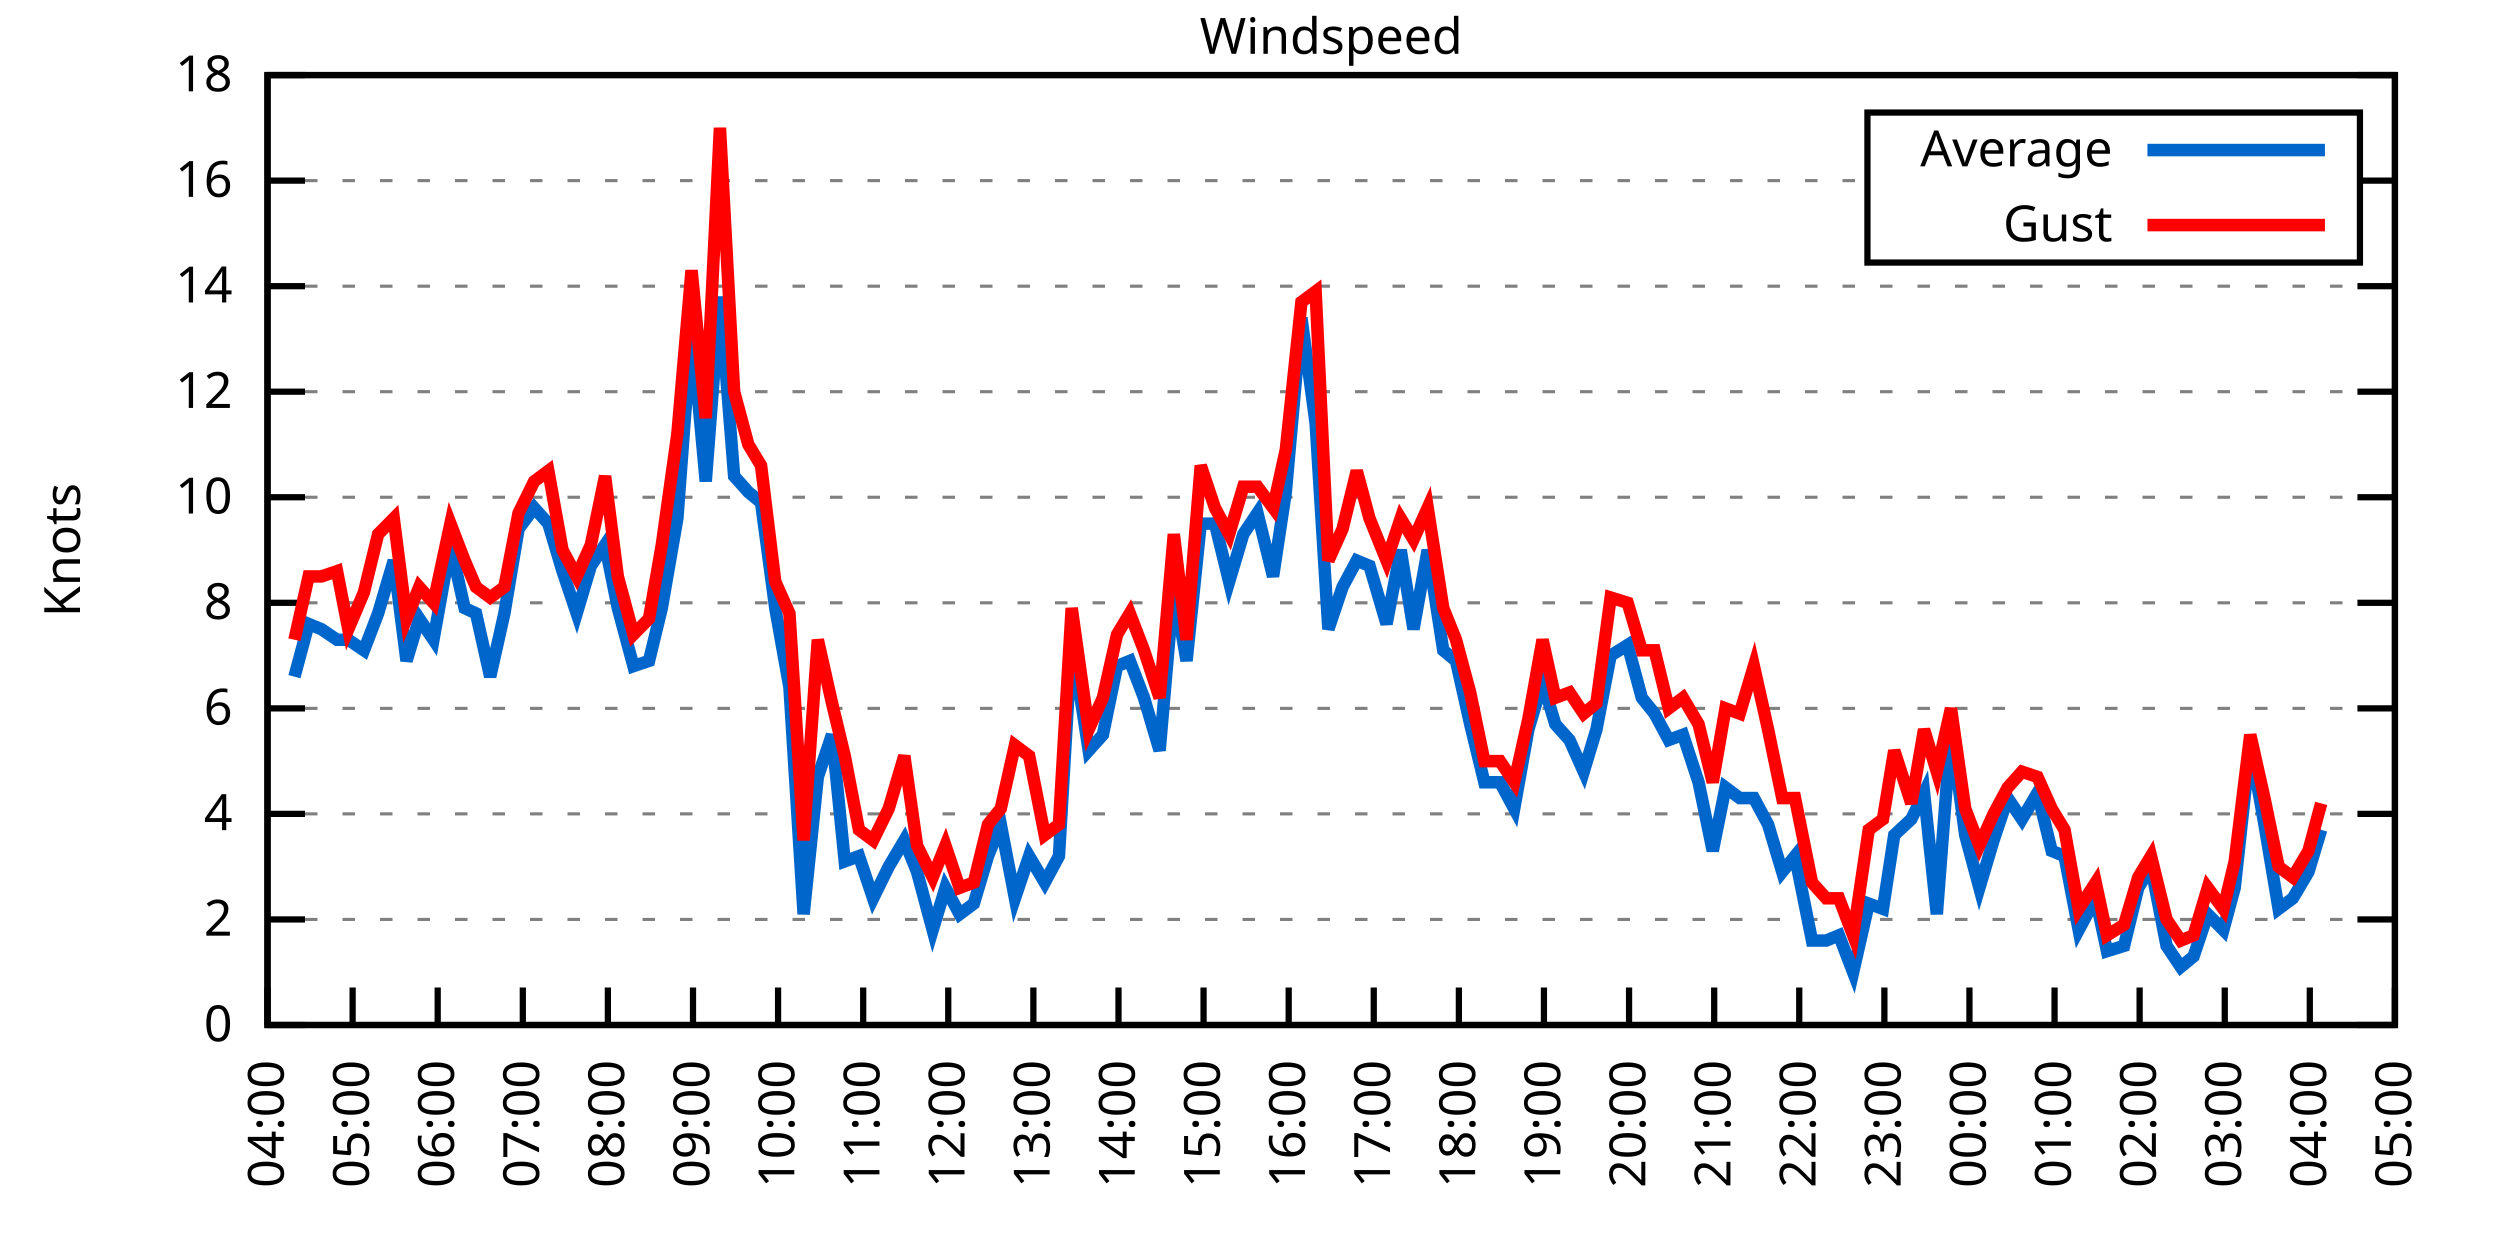
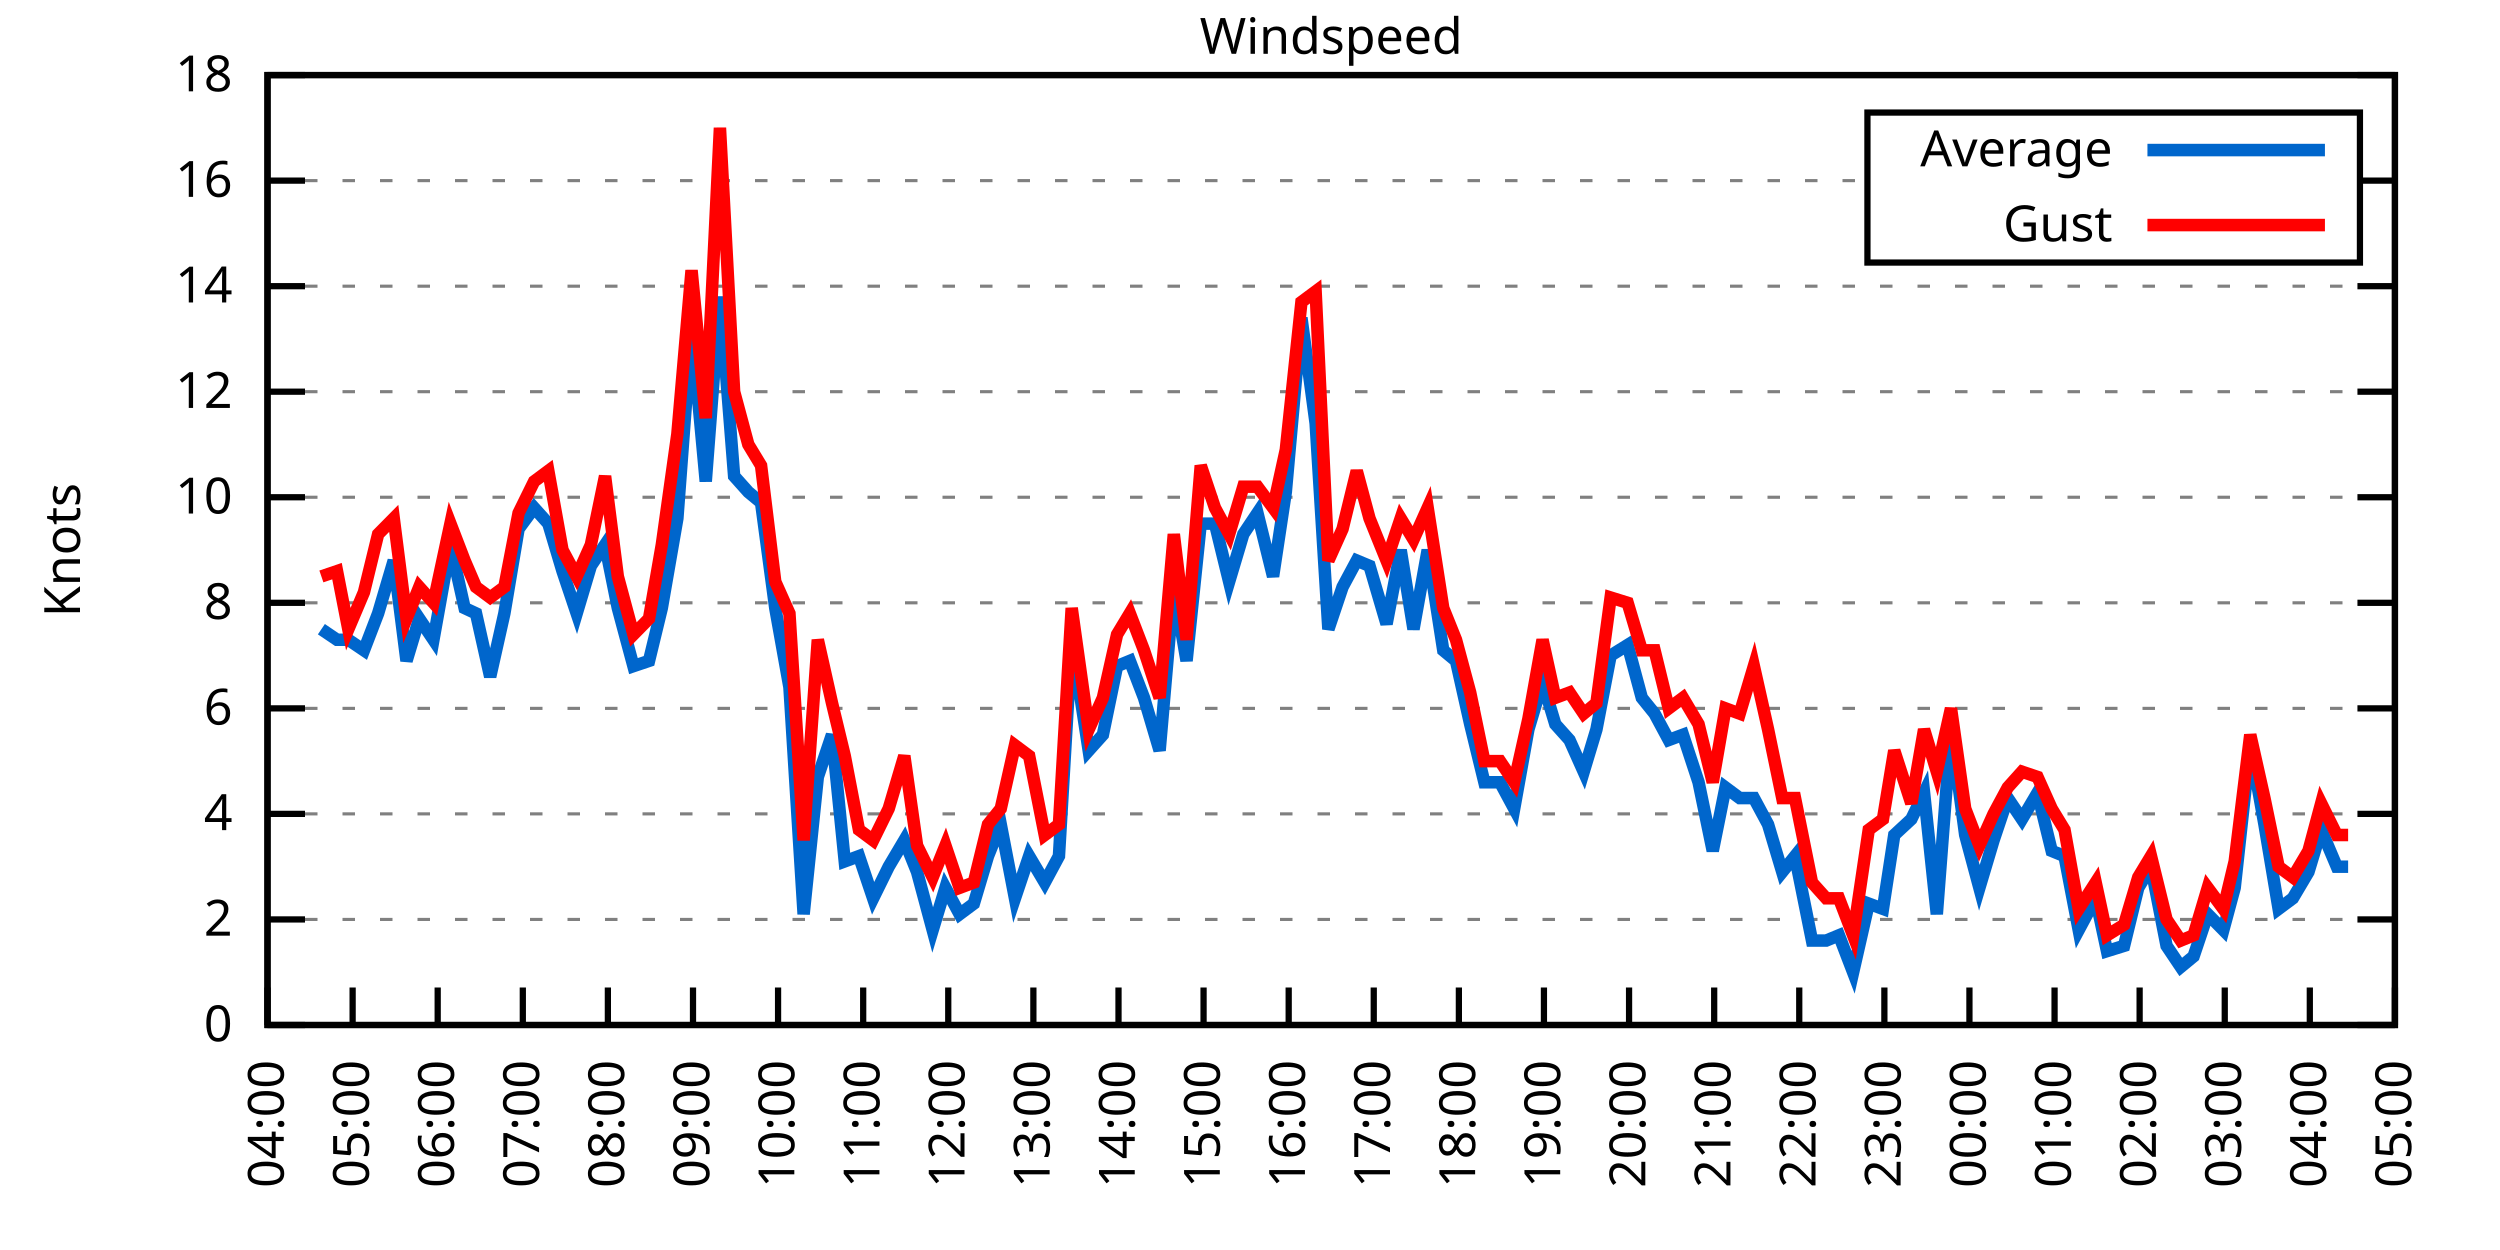
<svg xmlns="http://www.w3.org/2000/svg" xmlns:xlink="http://www.w3.org/1999/xlink" width="400" height="200" viewBox="0 0 400 200">
  <g id="gnuplot_canvas">
    <rect x="0" y="0" width="400" height="200" fill="none" />
    <defs>
      <circle id="gpDot" r="0.5" stroke-width="0.5" stroke="currentColor" />
      <path id="gpPt0" stroke-width="0.333" stroke="currentColor" d="M-1,0 h2 M0,-1 v2" />
      <path id="gpPt1" stroke-width="0.333" stroke="currentColor" d="M-1,-1 L1,1 M1,-1 L-1,1" />
      <path id="gpPt2" stroke-width="0.333" stroke="currentColor" d="M-1,0 L1,0 M0,-1 L0,1 M-1,-1 L1,1 M-1,1 L1,-1" />
      <rect id="gpPt3" stroke-width="0.333" stroke="currentColor" x="-1" y="-1" width="2" height="2" />
      <rect id="gpPt4" stroke-width="0.333" stroke="currentColor" fill="currentColor" x="-1" y="-1" width="2" height="2" />
      <circle id="gpPt5" stroke-width="0.333" stroke="currentColor" cx="0" cy="0" r="1" />
      <use xlink:href="#gpPt5" id="gpPt6" fill="currentColor" stroke="none" />
      <path id="gpPt7" stroke-width="0.333" stroke="currentColor" d="M0,-1.33 L-1.33,0.67 L1.33,0.67 z" />
      <use xlink:href="#gpPt7" id="gpPt8" fill="currentColor" stroke="none" />
      <use xlink:href="#gpPt7" id="gpPt9" stroke="currentColor" transform="rotate(180)" />
      <use xlink:href="#gpPt9" id="gpPt10" fill="currentColor" stroke="none" />
      <use xlink:href="#gpPt3" id="gpPt11" stroke="currentColor" transform="rotate(45)" />
      <use xlink:href="#gpPt11" id="gpPt12" fill="currentColor" stroke="none" />
      <path id="gpPt13" stroke-width="0.333" stroke="currentColor" d="M0,1.330 L1.265,0.411 L0.782,-1.067 L-0.782,-1.076 L-1.265,0.411 z" />
      <use xlink:href="#gpPt13" id="gpPt14" fill="currentColor" stroke="none" />
      <filter id="textbox" filterUnits="objectBoundingBox" x="0" y="0" height="1" width="1">
        <feFlood flood-color="white" flood-opacity="1" result="bgnd" />
        <feComposite in="SourceGraphic" in2="bgnd" operator="atop" />
      </filter>
      <filter id="greybox" filterUnits="objectBoundingBox" x="0" y="0" height="1" width="1">
        <feFlood flood-color="lightgrey" flood-opacity="1" result="grey" />
        <feComposite in="SourceGraphic" in2="grey" operator="atop" />
      </filter>
    </defs>
    <g fill="none" color="white" stroke="currentColor" stroke-width="1.00" stroke-linecap="butt" stroke-linejoin="miter">
</g>
    <g fill="none" color="black" stroke="currentColor" stroke-width="1.00" stroke-linecap="butt" stroke-linejoin="miter">
      <g stroke="none" shape-rendering="crispEdges">
        <polygon fill="rgb(255, 255, 255)" points="42.80,164.00 383.18,164.00 383.18,12.02 42.80,12.02 " />
      </g>
    </g>
    <g fill="none" color="black" stroke="currentColor" stroke-width="1.00" stroke-linecap="butt" stroke-linejoin="miter">
</g>
    <g fill="none" color="black" stroke="black" stroke-width="0.50" stroke-linecap="butt" stroke-linejoin="miter">
</g>
    <g fill="none" color="gray" stroke="currentColor" stroke-width="0.50" stroke-linecap="butt" stroke-linejoin="miter">
      <path stroke="gray" stroke-dasharray="2,4" class="gridline" d="M42.80,164.00 L383.19,164.00  " />
    </g>
    <g fill="none" color="gray" stroke="gray" stroke-width="1.00" stroke-linecap="butt" stroke-linejoin="miter">
</g>
    <g fill="none" color="black" stroke="currentColor" stroke-width="1.00" stroke-linecap="butt" stroke-linejoin="miter">
      <path stroke="black" d="M42.80,164.00 L48.80,164.00 M383.19,164.00 L377.19,164.00  " />
      <g transform="translate(37.20,166.60)" stroke="none" fill="black" font-family="Sans" font-size="8.00" text-anchor="end">
        <text>
          <tspan font-family="Sans"> 0</tspan>
        </text>
      </g>
    </g>
    <g fill="none" color="black" stroke="currentColor" stroke-width="1.00" stroke-linecap="butt" stroke-linejoin="miter">
</g>
    <g fill="none" color="black" stroke="black" stroke-width="0.50" stroke-linecap="butt" stroke-linejoin="miter">
</g>
    <g fill="none" color="gray" stroke="currentColor" stroke-width="0.50" stroke-linecap="butt" stroke-linejoin="miter">
      <path stroke="gray" stroke-dasharray="2,4" class="gridline" d="M42.80,147.11 L383.19,147.11  " />
    </g>
    <g fill="none" color="gray" stroke="gray" stroke-width="1.00" stroke-linecap="butt" stroke-linejoin="miter">
</g>
    <g fill="none" color="black" stroke="currentColor" stroke-width="1.00" stroke-linecap="butt" stroke-linejoin="miter">
      <path stroke="black" d="M42.80,147.11 L48.80,147.11 M383.19,147.11 L377.19,147.11  " />
      <g transform="translate(37.20,149.71)" stroke="none" fill="black" font-family="Sans" font-size="8.00" text-anchor="end">
        <text>
          <tspan font-family="Sans"> 2</tspan>
        </text>
      </g>
    </g>
    <g fill="none" color="black" stroke="currentColor" stroke-width="1.00" stroke-linecap="butt" stroke-linejoin="miter">
</g>
    <g fill="none" color="black" stroke="black" stroke-width="0.50" stroke-linecap="butt" stroke-linejoin="miter">
</g>
    <g fill="none" color="gray" stroke="currentColor" stroke-width="0.50" stroke-linecap="butt" stroke-linejoin="miter">
      <path stroke="gray" stroke-dasharray="2,4" class="gridline" d="M42.80,130.22 L383.19,130.22  " />
    </g>
    <g fill="none" color="gray" stroke="gray" stroke-width="1.00" stroke-linecap="butt" stroke-linejoin="miter">
</g>
    <g fill="none" color="black" stroke="currentColor" stroke-width="1.00" stroke-linecap="butt" stroke-linejoin="miter">
      <path stroke="black" d="M42.80,130.22 L48.80,130.22 M383.19,130.22 L377.19,130.22  " />
      <g transform="translate(37.20,132.82)" stroke="none" fill="black" font-family="Sans" font-size="8.00" text-anchor="end">
        <text>
          <tspan font-family="Sans"> 4</tspan>
        </text>
      </g>
    </g>
    <g fill="none" color="black" stroke="currentColor" stroke-width="1.00" stroke-linecap="butt" stroke-linejoin="miter">
</g>
    <g fill="none" color="black" stroke="black" stroke-width="0.50" stroke-linecap="butt" stroke-linejoin="miter">
</g>
    <g fill="none" color="gray" stroke="currentColor" stroke-width="0.50" stroke-linecap="butt" stroke-linejoin="miter">
      <path stroke="gray" stroke-dasharray="2,4" class="gridline" d="M42.80,113.34 L383.19,113.34  " />
    </g>
    <g fill="none" color="gray" stroke="gray" stroke-width="1.00" stroke-linecap="butt" stroke-linejoin="miter">
</g>
    <g fill="none" color="black" stroke="currentColor" stroke-width="1.00" stroke-linecap="butt" stroke-linejoin="miter">
      <path stroke="black" d="M42.80,113.34 L48.80,113.34 M383.19,113.34 L377.19,113.34  " />
      <g transform="translate(37.20,115.94)" stroke="none" fill="black" font-family="Sans" font-size="8.00" text-anchor="end">
        <text>
          <tspan font-family="Sans"> 6</tspan>
        </text>
      </g>
    </g>
    <g fill="none" color="black" stroke="currentColor" stroke-width="1.00" stroke-linecap="butt" stroke-linejoin="miter">
</g>
    <g fill="none" color="black" stroke="black" stroke-width="0.50" stroke-linecap="butt" stroke-linejoin="miter">
</g>
    <g fill="none" color="gray" stroke="currentColor" stroke-width="0.50" stroke-linecap="butt" stroke-linejoin="miter">
      <path stroke="gray" stroke-dasharray="2,4" class="gridline" d="M42.80,96.45 L383.19,96.45  " />
    </g>
    <g fill="none" color="gray" stroke="gray" stroke-width="1.00" stroke-linecap="butt" stroke-linejoin="miter">
</g>
    <g fill="none" color="black" stroke="currentColor" stroke-width="1.00" stroke-linecap="butt" stroke-linejoin="miter">
      <path stroke="black" d="M42.80,96.45 L48.80,96.45 M383.19,96.45 L377.19,96.45  " />
      <g transform="translate(37.20,99.05)" stroke="none" fill="black" font-family="Sans" font-size="8.00" text-anchor="end">
        <text>
          <tspan font-family="Sans"> 8</tspan>
        </text>
      </g>
    </g>
    <g fill="none" color="black" stroke="currentColor" stroke-width="1.00" stroke-linecap="butt" stroke-linejoin="miter">
</g>
    <g fill="none" color="black" stroke="black" stroke-width="0.50" stroke-linecap="butt" stroke-linejoin="miter">
</g>
    <g fill="none" color="gray" stroke="currentColor" stroke-width="0.50" stroke-linecap="butt" stroke-linejoin="miter">
      <path stroke="gray" stroke-dasharray="2,4" class="gridline" d="M42.80,79.56 L383.19,79.56  " />
    </g>
    <g fill="none" color="gray" stroke="gray" stroke-width="1.00" stroke-linecap="butt" stroke-linejoin="miter">
</g>
    <g fill="none" color="black" stroke="currentColor" stroke-width="1.00" stroke-linecap="butt" stroke-linejoin="miter">
      <path stroke="black" d="M42.80,79.56 L48.80,79.56 M383.19,79.56 L377.19,79.56  " />
      <g transform="translate(37.20,82.16)" stroke="none" fill="black" font-family="Sans" font-size="8.00" text-anchor="end">
        <text>
          <tspan font-family="Sans"> 10</tspan>
        </text>
      </g>
    </g>
    <g fill="none" color="black" stroke="currentColor" stroke-width="1.00" stroke-linecap="butt" stroke-linejoin="miter">
</g>
    <g fill="none" color="black" stroke="black" stroke-width="0.50" stroke-linecap="butt" stroke-linejoin="miter">
</g>
    <g fill="none" color="gray" stroke="currentColor" stroke-width="0.50" stroke-linecap="butt" stroke-linejoin="miter">
      <path stroke="gray" stroke-dasharray="2,4" class="gridline" d="M42.80,62.67 L383.19,62.67  " />
    </g>
    <g fill="none" color="gray" stroke="gray" stroke-width="1.00" stroke-linecap="butt" stroke-linejoin="miter">
</g>
    <g fill="none" color="black" stroke="currentColor" stroke-width="1.00" stroke-linecap="butt" stroke-linejoin="miter">
      <path stroke="black" d="M42.80,62.67 L48.80,62.67 M383.19,62.67 L377.19,62.67  " />
      <g transform="translate(37.20,65.27)" stroke="none" fill="black" font-family="Sans" font-size="8.00" text-anchor="end">
        <text>
          <tspan font-family="Sans"> 12</tspan>
        </text>
      </g>
    </g>
    <g fill="none" color="black" stroke="currentColor" stroke-width="1.00" stroke-linecap="butt" stroke-linejoin="miter">
</g>
    <g fill="none" color="black" stroke="black" stroke-width="0.50" stroke-linecap="butt" stroke-linejoin="miter">
</g>
    <g fill="none" color="gray" stroke="currentColor" stroke-width="0.50" stroke-linecap="butt" stroke-linejoin="miter">
      <path stroke="gray" stroke-dasharray="2,4" class="gridline" d="M42.80,45.79 L383.19,45.79  " />
    </g>
    <g fill="none" color="gray" stroke="gray" stroke-width="1.00" stroke-linecap="butt" stroke-linejoin="miter">
</g>
    <g fill="none" color="black" stroke="currentColor" stroke-width="1.00" stroke-linecap="butt" stroke-linejoin="miter">
      <path stroke="black" d="M42.80,45.79 L48.80,45.79 M383.19,45.79 L377.19,45.79  " />
      <g transform="translate(37.20,48.39)" stroke="none" fill="black" font-family="Sans" font-size="8.00" text-anchor="end">
        <text>
          <tspan font-family="Sans"> 14</tspan>
        </text>
      </g>
    </g>
    <g fill="none" color="black" stroke="currentColor" stroke-width="1.00" stroke-linecap="butt" stroke-linejoin="miter">
</g>
    <g fill="none" color="black" stroke="black" stroke-width="0.50" stroke-linecap="butt" stroke-linejoin="miter">
</g>
    <g fill="none" color="gray" stroke="currentColor" stroke-width="0.50" stroke-linecap="butt" stroke-linejoin="miter">
      <path stroke="gray" stroke-dasharray="2,4" class="gridline" d="M42.80,28.90 L298.79,28.90 M377.59,28.90 L383.19,28.90  " />
    </g>
    <g fill="none" color="gray" stroke="gray" stroke-width="1.00" stroke-linecap="butt" stroke-linejoin="miter">
</g>
    <g fill="none" color="black" stroke="currentColor" stroke-width="1.00" stroke-linecap="butt" stroke-linejoin="miter">
      <path stroke="black" d="M42.80,28.90 L48.80,28.90 M383.19,28.90 L377.19,28.90  " />
      <g transform="translate(37.20,31.50)" stroke="none" fill="black" font-family="Sans" font-size="8.00" text-anchor="end">
        <text>
          <tspan font-family="Sans"> 16</tspan>
        </text>
      </g>
    </g>
    <g fill="none" color="black" stroke="currentColor" stroke-width="1.00" stroke-linecap="butt" stroke-linejoin="miter">
</g>
    <g fill="none" color="black" stroke="black" stroke-width="0.50" stroke-linecap="butt" stroke-linejoin="miter">
</g>
    <g fill="none" color="gray" stroke="currentColor" stroke-width="0.50" stroke-linecap="butt" stroke-linejoin="miter">
      <path stroke="gray" stroke-dasharray="2,4" class="gridline" d="M42.80,12.01 L383.19,12.01  " />
    </g>
    <g fill="none" color="gray" stroke="gray" stroke-width="1.00" stroke-linecap="butt" stroke-linejoin="miter">
</g>
    <g fill="none" color="black" stroke="currentColor" stroke-width="1.00" stroke-linecap="butt" stroke-linejoin="miter">
      <path stroke="black" d="M42.80,12.01 L48.80,12.01 M383.19,12.01 L377.19,12.01  " />
      <g transform="translate(37.20,14.61)" stroke="none" fill="black" font-family="Sans" font-size="8.00" text-anchor="end">
        <text>
          <tspan font-family="Sans"> 18</tspan>
        </text>
      </g>
    </g>
    <g fill="none" color="black" stroke="currentColor" stroke-width="1.00" stroke-linecap="butt" stroke-linejoin="miter">
      <path stroke="black" d="M42.80,164.00 L42.80,158.00  " />
      <g transform="translate(45.40,169.60) rotate(270.00)" stroke="none" fill="black" font-family="Sans" font-size="8.00" text-anchor="end">
        <text>
          <tspan font-family="Sans">04:00</tspan>
        </text>
      </g>
    </g>
    <g fill="none" color="black" stroke="currentColor" stroke-width="1.00" stroke-linecap="butt" stroke-linejoin="miter">
      <path stroke="black" d="M56.42,164.00 L56.42,158.00  " />
      <g transform="translate(59.02,169.60) rotate(270.00)" stroke="none" fill="black" font-family="Sans" font-size="8.00" text-anchor="end">
        <text>
          <tspan font-family="Sans">05:00</tspan>
        </text>
      </g>
    </g>
    <g fill="none" color="black" stroke="currentColor" stroke-width="1.00" stroke-linecap="butt" stroke-linejoin="miter">
      <path stroke="black" d="M70.03,164.00 L70.03,158.00  " />
      <g transform="translate(72.63,169.60) rotate(270.00)" stroke="none" fill="black" font-family="Sans" font-size="8.00" text-anchor="end">
        <text>
          <tspan font-family="Sans">06:00</tspan>
        </text>
      </g>
    </g>
    <g fill="none" color="black" stroke="currentColor" stroke-width="1.00" stroke-linecap="butt" stroke-linejoin="miter">
      <path stroke="black" d="M83.65,164.00 L83.65,158.00  " />
      <g transform="translate(86.25,169.60) rotate(270.00)" stroke="none" fill="black" font-family="Sans" font-size="8.00" text-anchor="end">
        <text>
          <tspan font-family="Sans">07:00</tspan>
        </text>
      </g>
    </g>
    <g fill="none" color="black" stroke="currentColor" stroke-width="1.00" stroke-linecap="butt" stroke-linejoin="miter">
      <path stroke="black" d="M97.26,164.00 L97.26,158.00  " />
      <g transform="translate(99.86,169.60) rotate(270.00)" stroke="none" fill="black" font-family="Sans" font-size="8.00" text-anchor="end">
        <text>
          <tspan font-family="Sans">08:00</tspan>
        </text>
      </g>
    </g>
    <g fill="none" color="black" stroke="currentColor" stroke-width="1.00" stroke-linecap="butt" stroke-linejoin="miter">
      <path stroke="black" d="M110.88,164.00 L110.88,158.00  " />
      <g transform="translate(113.48,169.60) rotate(270.00)" stroke="none" fill="black" font-family="Sans" font-size="8.00" text-anchor="end">
        <text>
          <tspan font-family="Sans">09:00</tspan>
        </text>
      </g>
    </g>
    <g fill="none" color="black" stroke="currentColor" stroke-width="1.00" stroke-linecap="butt" stroke-linejoin="miter">
      <path stroke="black" d="M124.49,164.00 L124.49,158.00  " />
      <g transform="translate(127.09,169.60) rotate(270.00)" stroke="none" fill="black" font-family="Sans" font-size="8.00" text-anchor="end">
        <text>
          <tspan font-family="Sans">10:00</tspan>
        </text>
      </g>
    </g>
    <g fill="none" color="black" stroke="currentColor" stroke-width="1.00" stroke-linecap="butt" stroke-linejoin="miter">
      <path stroke="black" d="M138.11,164.00 L138.11,158.00  " />
      <g transform="translate(140.71,169.60) rotate(270.00)" stroke="none" fill="black" font-family="Sans" font-size="8.00" text-anchor="end">
        <text>
          <tspan font-family="Sans">11:00</tspan>
        </text>
      </g>
    </g>
    <g fill="none" color="black" stroke="currentColor" stroke-width="1.00" stroke-linecap="butt" stroke-linejoin="miter">
      <path stroke="black" d="M151.72,164.00 L151.72,158.00  " />
      <g transform="translate(154.32,169.60) rotate(270.00)" stroke="none" fill="black" font-family="Sans" font-size="8.00" text-anchor="end">
        <text>
          <tspan font-family="Sans">12:00</tspan>
        </text>
      </g>
    </g>
    <g fill="none" color="black" stroke="currentColor" stroke-width="1.00" stroke-linecap="butt" stroke-linejoin="miter">
      <path stroke="black" d="M165.34,164.00 L165.34,158.00  " />
      <g transform="translate(167.94,169.60) rotate(270.00)" stroke="none" fill="black" font-family="Sans" font-size="8.00" text-anchor="end">
        <text>
          <tspan font-family="Sans">13:00</tspan>
        </text>
      </g>
    </g>
    <g fill="none" color="black" stroke="currentColor" stroke-width="1.00" stroke-linecap="butt" stroke-linejoin="miter">
      <path stroke="black" d="M178.96,164.00 L178.96,158.00  " />
      <g transform="translate(181.56,169.60) rotate(270.00)" stroke="none" fill="black" font-family="Sans" font-size="8.00" text-anchor="end">
        <text>
          <tspan font-family="Sans">14:00</tspan>
        </text>
      </g>
    </g>
    <g fill="none" color="black" stroke="currentColor" stroke-width="1.00" stroke-linecap="butt" stroke-linejoin="miter">
      <path stroke="black" d="M192.57,164.00 L192.57,158.00  " />
      <g transform="translate(195.17,169.60) rotate(270.00)" stroke="none" fill="black" font-family="Sans" font-size="8.00" text-anchor="end">
        <text>
          <tspan font-family="Sans">15:00</tspan>
        </text>
      </g>
    </g>
    <g fill="none" color="black" stroke="currentColor" stroke-width="1.00" stroke-linecap="butt" stroke-linejoin="miter">
      <path stroke="black" d="M206.19,164.00 L206.19,158.00  " />
      <g transform="translate(208.79,169.60) rotate(270.00)" stroke="none" fill="black" font-family="Sans" font-size="8.00" text-anchor="end">
        <text>
          <tspan font-family="Sans">16:00</tspan>
        </text>
      </g>
    </g>
    <g fill="none" color="black" stroke="currentColor" stroke-width="1.00" stroke-linecap="butt" stroke-linejoin="miter">
      <path stroke="black" d="M219.80,164.00 L219.80,158.00  " />
      <g transform="translate(222.40,169.60) rotate(270.00)" stroke="none" fill="black" font-family="Sans" font-size="8.00" text-anchor="end">
        <text>
          <tspan font-family="Sans">17:00</tspan>
        </text>
      </g>
    </g>
    <g fill="none" color="black" stroke="currentColor" stroke-width="1.00" stroke-linecap="butt" stroke-linejoin="miter">
      <path stroke="black" d="M233.42,164.00 L233.42,158.00  " />
      <g transform="translate(236.02,169.60) rotate(270.00)" stroke="none" fill="black" font-family="Sans" font-size="8.00" text-anchor="end">
        <text>
          <tspan font-family="Sans">18:00</tspan>
        </text>
      </g>
    </g>
    <g fill="none" color="black" stroke="currentColor" stroke-width="1.00" stroke-linecap="butt" stroke-linejoin="miter">
      <path stroke="black" d="M247.03,164.00 L247.03,158.00  " />
      <g transform="translate(249.63,169.60) rotate(270.00)" stroke="none" fill="black" font-family="Sans" font-size="8.00" text-anchor="end">
        <text>
          <tspan font-family="Sans">19:00</tspan>
        </text>
      </g>
    </g>
    <g fill="none" color="black" stroke="currentColor" stroke-width="1.00" stroke-linecap="butt" stroke-linejoin="miter">
      <path stroke="black" d="M260.65,164.00 L260.65,158.00  " />
      <g transform="translate(263.25,169.60) rotate(270.00)" stroke="none" fill="black" font-family="Sans" font-size="8.00" text-anchor="end">
        <text>
          <tspan font-family="Sans">20:00</tspan>
        </text>
      </g>
    </g>
    <g fill="none" color="black" stroke="currentColor" stroke-width="1.00" stroke-linecap="butt" stroke-linejoin="miter">
      <path stroke="black" d="M274.27,164.00 L274.27,158.00  " />
      <g transform="translate(276.87,169.60) rotate(270.00)" stroke="none" fill="black" font-family="Sans" font-size="8.00" text-anchor="end">
        <text>
          <tspan font-family="Sans">21:00</tspan>
        </text>
      </g>
    </g>
    <g fill="none" color="black" stroke="currentColor" stroke-width="1.00" stroke-linecap="butt" stroke-linejoin="miter">
      <path stroke="black" d="M287.88,164.00 L287.88,158.00  " />
      <g transform="translate(290.48,169.60) rotate(270.00)" stroke="none" fill="black" font-family="Sans" font-size="8.00" text-anchor="end">
        <text>
          <tspan font-family="Sans">22:00</tspan>
        </text>
      </g>
    </g>
    <g fill="none" color="black" stroke="currentColor" stroke-width="1.00" stroke-linecap="butt" stroke-linejoin="miter">
      <path stroke="black" d="M301.50,164.00 L301.50,158.00  " />
      <g transform="translate(304.10,169.60) rotate(270.00)" stroke="none" fill="black" font-family="Sans" font-size="8.00" text-anchor="end">
        <text>
          <tspan font-family="Sans">23:00</tspan>
        </text>
      </g>
    </g>
    <g fill="none" color="black" stroke="currentColor" stroke-width="1.00" stroke-linecap="butt" stroke-linejoin="miter">
      <path stroke="black" d="M315.11,164.00 L315.11,158.00  " />
      <g transform="translate(317.71,169.60) rotate(270.00)" stroke="none" fill="black" font-family="Sans" font-size="8.00" text-anchor="end">
        <text>
          <tspan font-family="Sans">00:00</tspan>
        </text>
      </g>
    </g>
    <g fill="none" color="black" stroke="currentColor" stroke-width="1.00" stroke-linecap="butt" stroke-linejoin="miter">
      <path stroke="black" d="M328.73,164.00 L328.73,158.00  " />
      <g transform="translate(331.33,169.60) rotate(270.00)" stroke="none" fill="black" font-family="Sans" font-size="8.00" text-anchor="end">
        <text>
          <tspan font-family="Sans">01:00</tspan>
        </text>
      </g>
    </g>
    <g fill="none" color="black" stroke="currentColor" stroke-width="1.00" stroke-linecap="butt" stroke-linejoin="miter">
      <path stroke="black" d="M342.34,164.00 L342.34,158.00  " />
      <g transform="translate(344.94,169.60) rotate(270.00)" stroke="none" fill="black" font-family="Sans" font-size="8.00" text-anchor="end">
        <text>
          <tspan font-family="Sans">02:00</tspan>
        </text>
      </g>
    </g>
    <g fill="none" color="black" stroke="currentColor" stroke-width="1.00" stroke-linecap="butt" stroke-linejoin="miter">
      <path stroke="black" d="M355.96,164.00 L355.96,158.00  " />
      <g transform="translate(358.56,169.60) rotate(270.00)" stroke="none" fill="black" font-family="Sans" font-size="8.00" text-anchor="end">
        <text>
          <tspan font-family="Sans">03:00</tspan>
        </text>
      </g>
    </g>
    <g fill="none" color="black" stroke="currentColor" stroke-width="1.00" stroke-linecap="butt" stroke-linejoin="miter">
      <path stroke="black" d="M369.57,164.00 L369.57,158.00  " />
      <g transform="translate(372.17,169.60) rotate(270.00)" stroke="none" fill="black" font-family="Sans" font-size="8.00" text-anchor="end">
        <text>
          <tspan font-family="Sans">04:00</tspan>
        </text>
      </g>
    </g>
    <g fill="none" color="black" stroke="currentColor" stroke-width="1.00" stroke-linecap="butt" stroke-linejoin="miter">
      <path stroke="black" d="M383.19,164.00 L383.19,158.00  " />
      <g transform="translate(385.79,169.60) rotate(270.00)" stroke="none" fill="black" font-family="Sans" font-size="8.00" text-anchor="end">
        <text>
          <tspan font-family="Sans">05:00</tspan>
        </text>
      </g>
    </g>
    <g fill="none" color="black" stroke="currentColor" stroke-width="1.00" stroke-linecap="butt" stroke-linejoin="miter">
</g>
    <g fill="none" color="black" stroke="currentColor" stroke-width="1.00" stroke-linecap="butt" stroke-linejoin="miter">
      <path stroke="black" d="M42.80,12.01 L42.80,164.00 L383.19,164.00 L383.19,12.01 L42.80,12.01 Z  " />
    </g>
    <g fill="none" color="black" stroke="currentColor" stroke-width="1.00" stroke-linecap="butt" stroke-linejoin="miter">
</g>
    <g fill="none" color="black" stroke="currentColor" stroke-width="1.00" stroke-linecap="butt" stroke-linejoin="miter">
      <path stroke="black" d="M298.79,42.01 L298.79,18.01 L377.59,18.01 L377.59,42.01 L298.79,42.01 Z  " />
    </g>
    <g id="Windspeed_plot_1">
      <g fill="none" color="white" stroke="black" stroke-width="2.00" stroke-linecap="butt" stroke-linejoin="miter">
</g>
      <g fill="none" color="black" stroke="currentColor" stroke-width="2.00" stroke-linecap="butt" stroke-linejoin="miter">
        <g transform="translate(337.99,26.61)" stroke="none" fill="black" font-family="Sans" font-size="8.00" text-anchor="end">
          <text>
            <tspan font-family="Sans">Average</tspan>
          </text>
        </g>
      </g>
      <g fill="none" color="black" stroke="currentColor" stroke-width="2.00" stroke-linecap="butt" stroke-linejoin="miter">
-         <path stroke="rgb(  0, 102, 204)" d="M343.59,24.01 L371.99,24.01 M47.11,108.27 L49.38,99.83 L51.42,100.67 L53.92,102.36 L55.73,102.36 L58.23,104.05   L60.50,98.14 L63.00,89.69 L65.04,105.74 L67.08,98.98 L69.35,102.36 L72.07,87.16 L74.34,97.29 L76.16,98.14   L78.43,108.27 L80.70,98.14 L82.97,84.63 L85.46,81.25 L87.73,83.78 L90.00,91.38 L92.27,98.14 L94.54,90.54   L96.81,87.16 L98.85,97.29 L101.35,106.58 L103.84,105.74 L105.89,97.29 L108.38,82.94 L110.65,52.54 L112.92,77.03   L115.19,47.47 L117.46,76.18 L119.73,78.72 L121.77,80.41 L124.04,97.29 L126.31,109.96 L128.58,146.27 L130.85,124.31   L133.12,117.56 L135.16,137.82 L137.43,136.98 L139.70,143.73 L142.19,138.67 L144.69,134.45 L146.73,139.51 L149.23,148.80   L151.27,142.05 L153.54,146.27 L155.81,144.58 L158.08,136.98 L160.12,131.91 L162.39,143.73 L164.66,136.98 L167.16,141.20   L169.43,136.98 L171.47,102.36 L174.19,120.09 L176.46,117.56 L178.73,106.58 L180.77,105.74 L183.04,111.65 L185.54,120.09   L187.81,93.92 L189.85,105.74 L192.12,83.78 L194.39,83.78 L196.66,93.07 L198.93,85.47 L201.19,82.09 L203.69,92.23   L205.73,78.72 L208.23,50.85 L210.50,67.74 L212.54,100.67 L214.81,93.92 L217.08,89.69 L219.12,90.54 L221.85,99.83   L224.11,88.00 L226.16,100.67 L228.43,88.00 L230.92,104.05 L232.96,105.74 L235.23,115.87 L237.50,125.16 L240.00,125.16   L242.27,129.38 L244.54,116.71 L246.81,109.11 L248.85,115.87 L251.12,118.40 L253.39,123.47 L255.43,116.71 L257.70,104.89   L260.42,103.20 L262.69,111.65 L264.73,114.18 L267.00,118.40 L269.27,117.56 L271.77,125.16 L274.04,136.14 L276.08,126.00   L278.35,127.69 L280.62,127.69 L282.89,131.91 L285.16,139.51 L287.20,136.98 L289.92,150.49 L292.19,150.49 L294.23,149.65   L296.50,155.56 L299.00,144.58 L301.27,145.42 L303.08,133.60 L305.81,131.07 L307.85,126.85 L309.89,146.27 L312.16,116.71   L314.43,133.60 L316.70,142.05 L318.97,134.45 L321.24,127.69 L323.51,131.07 L326.00,126.85 L328.27,136.14 L330.32,136.98   L332.59,148.80 L335.31,143.73 L337.12,152.18 L339.85,151.33 L342.12,142.05 L344.16,138.67 L346.65,151.33 L348.92,154.71   L350.97,153.02 L353.24,146.27 L355.73,148.80 L357.55,142.05 L360.04,119.25 L362.31,131.91 L364.58,145.42 L366.85,143.73   L369.35,139.51 L371.39,132.76  " />
+         <path stroke="rgb(  0, 102, 204)" d="M343.59,24.01 L371.99,24.01 M51.42,100.67 L53.92,102.36 L55.73,102.36 L58.23,104.05 L60.50,98.14 L63.00,89.69   L65.04,105.74 L67.08,98.98 L69.35,102.36 L72.07,87.16 L74.34,97.29 L76.16,98.14 L78.43,108.27 L80.70,98.14   L82.97,84.63 L85.46,81.25 L87.73,83.78 L90.00,91.38 L92.27,98.14 L94.54,90.54 L96.81,87.16 L98.85,97.29   L101.35,106.58 L103.84,105.74 L105.89,97.29 L108.38,82.94 L110.65,52.54 L112.92,77.03 L115.19,47.47 L117.46,76.18   L119.73,78.72 L121.77,80.41 L124.04,97.29 L126.31,109.96 L128.58,146.27 L130.85,124.31 L133.12,117.56 L135.16,137.82   L137.43,136.98 L139.70,143.73 L142.19,138.67 L144.69,134.45 L146.73,139.51 L149.23,148.80 L151.27,142.05 L153.54,146.27   L155.81,144.58 L158.08,136.98 L160.12,131.91 L162.39,143.73 L164.66,136.98 L167.16,141.20 L169.43,136.98 L171.47,102.36   L174.19,120.09 L176.46,117.56 L178.73,106.58 L180.77,105.74 L183.04,111.65 L185.54,120.09 L187.81,93.92 L189.85,105.74   L192.12,83.78 L194.39,83.78 L196.66,93.07 L198.93,85.47 L201.19,82.09 L203.69,92.23 L205.73,78.72 L208.23,50.85   L210.50,67.74 L212.54,100.67 L214.81,93.92 L217.08,89.69 L219.12,90.54 L221.85,99.83 L224.11,88.00 L226.16,100.67   L228.43,88.00 L230.92,104.05 L232.96,105.74 L235.23,115.87 L237.50,125.16 L240.00,125.16 L242.27,129.38 L244.54,116.71   L246.81,109.11 L248.85,115.87 L251.12,118.40 L253.39,123.47 L255.43,116.71 L257.70,104.89 L260.42,103.20 L262.69,111.65   L264.73,114.18 L267.00,118.40 L269.27,117.56 L271.77,125.16 L274.04,136.14 L276.08,126.00 L278.35,127.69 L280.62,127.69   L282.89,131.91 L285.16,139.51 L287.20,136.98 L289.92,150.49 L292.19,150.49 L294.23,149.65 L296.50,155.56 L299.00,144.58   L301.27,145.42 L303.08,133.60 L305.81,131.07 L307.85,126.85 L309.89,146.27 L312.16,116.71 L314.43,133.60 L316.70,142.05   L318.97,134.45 L321.24,127.69 L323.51,131.07 L326.00,126.85 L328.27,136.14 L330.32,136.98 L332.59,148.80 L335.31,143.73   L337.12,152.18 L339.85,151.33 L342.12,142.05 L344.16,138.67 L346.65,151.33 L348.92,154.71 L350.97,153.02 L353.24,146.27   L355.73,148.80 L357.55,142.05 L360.04,119.25 L362.31,131.91 L364.58,145.42 L366.85,143.73 L369.35,139.51 L371.39,132.76   L373.89,138.67 L375.70,138.67  " />
      </g>
    </g>
    <g id="Windspeed_plot_2">
      <g fill="none" color="black" stroke="currentColor" stroke-width="2.00" stroke-linecap="butt" stroke-linejoin="miter">
        <g transform="translate(337.99,38.61)" stroke="none" fill="black" font-family="Sans" font-size="8.00" text-anchor="end">
          <text>
            <tspan font-family="Sans">Gust</tspan>
          </text>
        </g>
      </g>
      <g fill="none" color="black" stroke="currentColor" stroke-width="2.00" stroke-linecap="butt" stroke-linejoin="miter">
-         <path stroke="rgb(255,   0,   0)" d="M343.59,36.01 L371.99,36.01 M47.11,102.36 L49.38,92.23 L51.42,92.23 L53.92,91.38 L55.73,100.67 L58.23,94.76   L60.50,85.47 L63.00,82.94 L65.04,98.98 L67.08,93.92 L69.35,96.45 L72.07,83.78 L74.34,89.69 L76.16,93.92   L78.43,95.60 L80.70,93.92 L82.97,82.09 L85.46,77.03 L87.73,75.34 L90.00,88.00 L92.27,92.23 L94.54,87.16   L96.81,76.18 L98.85,92.23 L101.35,101.52 L103.84,98.98 L105.89,87.16 L108.38,69.43 L110.65,43.25 L112.92,66.90   L115.19,20.45 L117.46,62.67 L119.73,71.12 L121.77,74.49 L124.04,93.07 L126.31,98.14 L128.58,134.45 L130.85,102.36   L133.12,112.49 L135.16,120.94 L137.43,132.76 L139.70,134.45 L142.19,129.38 L144.69,120.94 L146.73,135.29 L149.23,140.36   L151.27,135.29 L153.54,142.05 L155.81,141.20 L158.08,131.91 L160.12,129.38 L162.39,119.25 L164.66,120.94 L167.16,133.60   L169.43,131.91 L171.47,97.29 L174.19,116.71 L176.46,111.65 L178.73,101.52 L180.77,98.14 L183.04,104.05 L185.54,111.65   L187.81,85.47 L189.85,102.36 L192.12,74.49 L194.39,81.25 L196.66,85.47 L198.93,77.87 L201.19,77.87 L203.69,81.25   L205.73,71.96 L208.23,48.32 L210.50,46.63 L212.54,89.69 L214.81,84.63 L217.08,75.34 L219.12,82.94 L221.85,89.69   L224.11,82.94 L226.16,86.32 L228.43,81.25 L230.92,97.29 L232.96,102.36 L235.23,110.80 L237.50,121.78 L240.00,121.78   L242.27,125.16 L244.54,115.03 L246.81,102.36 L248.85,111.65 L251.12,110.80 L253.39,114.18 L255.43,112.49 L257.70,95.60   L260.42,96.45 L262.69,104.05 L264.73,104.05 L267.00,113.34 L269.27,111.65 L271.77,115.87 L274.04,125.16 L276.08,113.34   L278.35,114.18 L280.62,106.58 L282.89,116.71 L285.16,127.69 L287.20,127.69 L289.92,141.20 L292.19,143.73 L294.23,143.73   L296.50,149.65 L299.00,132.76 L301.27,131.07 L303.08,120.09 L305.81,128.54 L307.85,116.71 L309.89,123.47 L312.16,113.34   L314.43,129.38 L316.70,135.29 L318.97,130.22 L321.24,126.00 L323.51,123.47 L326.00,124.31 L328.27,129.38 L330.32,132.76   L332.59,145.42 L335.31,141.20 L337.12,149.65 L339.85,147.96 L342.12,140.36 L344.16,136.98 L346.65,147.11 L348.92,150.49   L350.97,149.65 L353.24,142.05 L355.73,145.42 L357.55,137.82 L360.04,117.56 L362.31,127.69 L364.58,138.67 L366.85,140.36   L369.35,136.14 L371.39,128.54  " />
+         <path stroke="rgb(255,   0,   0)" d="M343.59,36.01 L371.99,36.01 M51.42,92.23 L53.92,91.38 L55.73,100.67 L58.23,94.76 L60.50,85.47 L63.00,82.94   L65.04,98.98 L67.08,93.92 L69.35,96.45 L72.07,83.78 L74.34,89.69 L76.16,93.92 L78.43,95.60 L80.70,93.92   L82.97,82.09 L85.46,77.03 L87.73,75.34 L90.00,88.00 L92.27,92.23 L94.54,87.16 L96.81,76.18 L98.85,92.23   L101.35,101.52 L103.84,98.98 L105.89,87.16 L108.38,69.43 L110.65,43.25 L112.92,66.90 L115.19,20.45 L117.46,62.67   L119.73,71.12 L121.77,74.49 L124.04,93.07 L126.31,98.14 L128.58,134.45 L130.85,102.36 L133.12,112.49 L135.16,120.94   L137.43,132.76 L139.70,134.45 L142.19,129.38 L144.69,120.94 L146.73,135.29 L149.23,140.36 L151.27,135.29 L153.54,142.05   L155.81,141.20 L158.08,131.91 L160.12,129.38 L162.39,119.25 L164.66,120.94 L167.16,133.60 L169.43,131.91 L171.47,97.29   L174.19,116.71 L176.46,111.65 L178.73,101.52 L180.77,98.14 L183.04,104.05 L185.54,111.65 L187.81,85.47 L189.85,102.36   L192.12,74.49 L194.39,81.25 L196.66,85.47 L198.93,77.87 L201.19,77.87 L203.69,81.25 L205.73,71.96 L208.23,48.32   L210.50,46.63 L212.54,89.69 L214.81,84.63 L217.08,75.34 L219.12,82.94 L221.85,89.69 L224.11,82.94 L226.16,86.32   L228.43,81.25 L230.92,97.29 L232.96,102.36 L235.23,110.80 L237.50,121.78 L240.00,121.78 L242.27,125.16 L244.54,115.03   L246.81,102.36 L248.85,111.65 L251.12,110.80 L253.39,114.18 L255.43,112.49 L257.70,95.60 L260.42,96.45 L262.69,104.05   L264.73,104.05 L267.00,113.34 L269.27,111.65 L271.77,115.87 L274.04,125.16 L276.08,113.34 L278.35,114.18 L280.62,106.58   L282.89,116.71 L285.16,127.69 L287.20,127.69 L289.92,141.20 L292.19,143.73 L294.23,143.73 L296.50,149.65 L299.00,132.76   L301.27,131.07 L303.08,120.09 L305.81,128.54 L307.85,116.71 L309.89,123.47 L312.16,113.34 L314.43,129.38 L316.70,135.29   L318.97,130.22 L321.24,126.00 L323.51,123.47 L326.00,124.31 L328.27,129.38 L330.32,132.76 L332.59,145.42 L335.31,141.20   L337.12,149.65 L339.85,147.96 L342.12,140.36 L344.16,136.98 L346.65,147.11 L348.92,150.49 L350.97,149.65 L353.24,142.05   L355.73,145.42 L357.55,137.82 L360.04,117.56 L362.31,127.69 L364.58,138.67 L366.85,140.36 L369.35,136.14 L371.39,128.54   L373.89,133.60 L375.70,133.60  " />
      </g>
    </g>
    <g fill="none" color="black" stroke="currentColor" stroke-width="2.00" stroke-linecap="butt" stroke-linejoin="miter">
</g>
    <g fill="none" color="black" stroke="black" stroke-width="1.00" stroke-linecap="butt" stroke-linejoin="miter">
</g>
    <g fill="none" color="black" stroke="currentColor" stroke-width="1.00" stroke-linecap="butt" stroke-linejoin="miter">
      <path stroke="black" d="M42.80,12.01 L42.80,164.00 L383.19,164.00 L383.19,12.01 L42.80,12.01 Z  " />
      <g transform="translate(12.80,88.01) rotate(270.00)" stroke="none" fill="black" font-family="Sans" font-size="8.00" text-anchor="middle">
        <text>
          <tspan font-family="Sans">Knots</tspan>
        </text>
      </g>
    </g>
    <g fill="none" color="black" stroke="currentColor" stroke-width="1.00" stroke-linecap="butt" stroke-linejoin="miter">
</g>
    <g fill="none" color="black" stroke="currentColor" stroke-width="1.00" stroke-linecap="butt" stroke-linejoin="miter">
      <g transform="translate(212.99,8.61)" stroke="none" fill="black" font-family="Sans" font-size="8.00" text-anchor="middle">
        <text>
          <tspan font-family="Sans">Windspeed</tspan>
        </text>
      </g>
    </g>
    <g fill="none" color="black" stroke="currentColor" stroke-width="1.00" stroke-linecap="butt" stroke-linejoin="miter">
</g>
  </g>
</svg>
